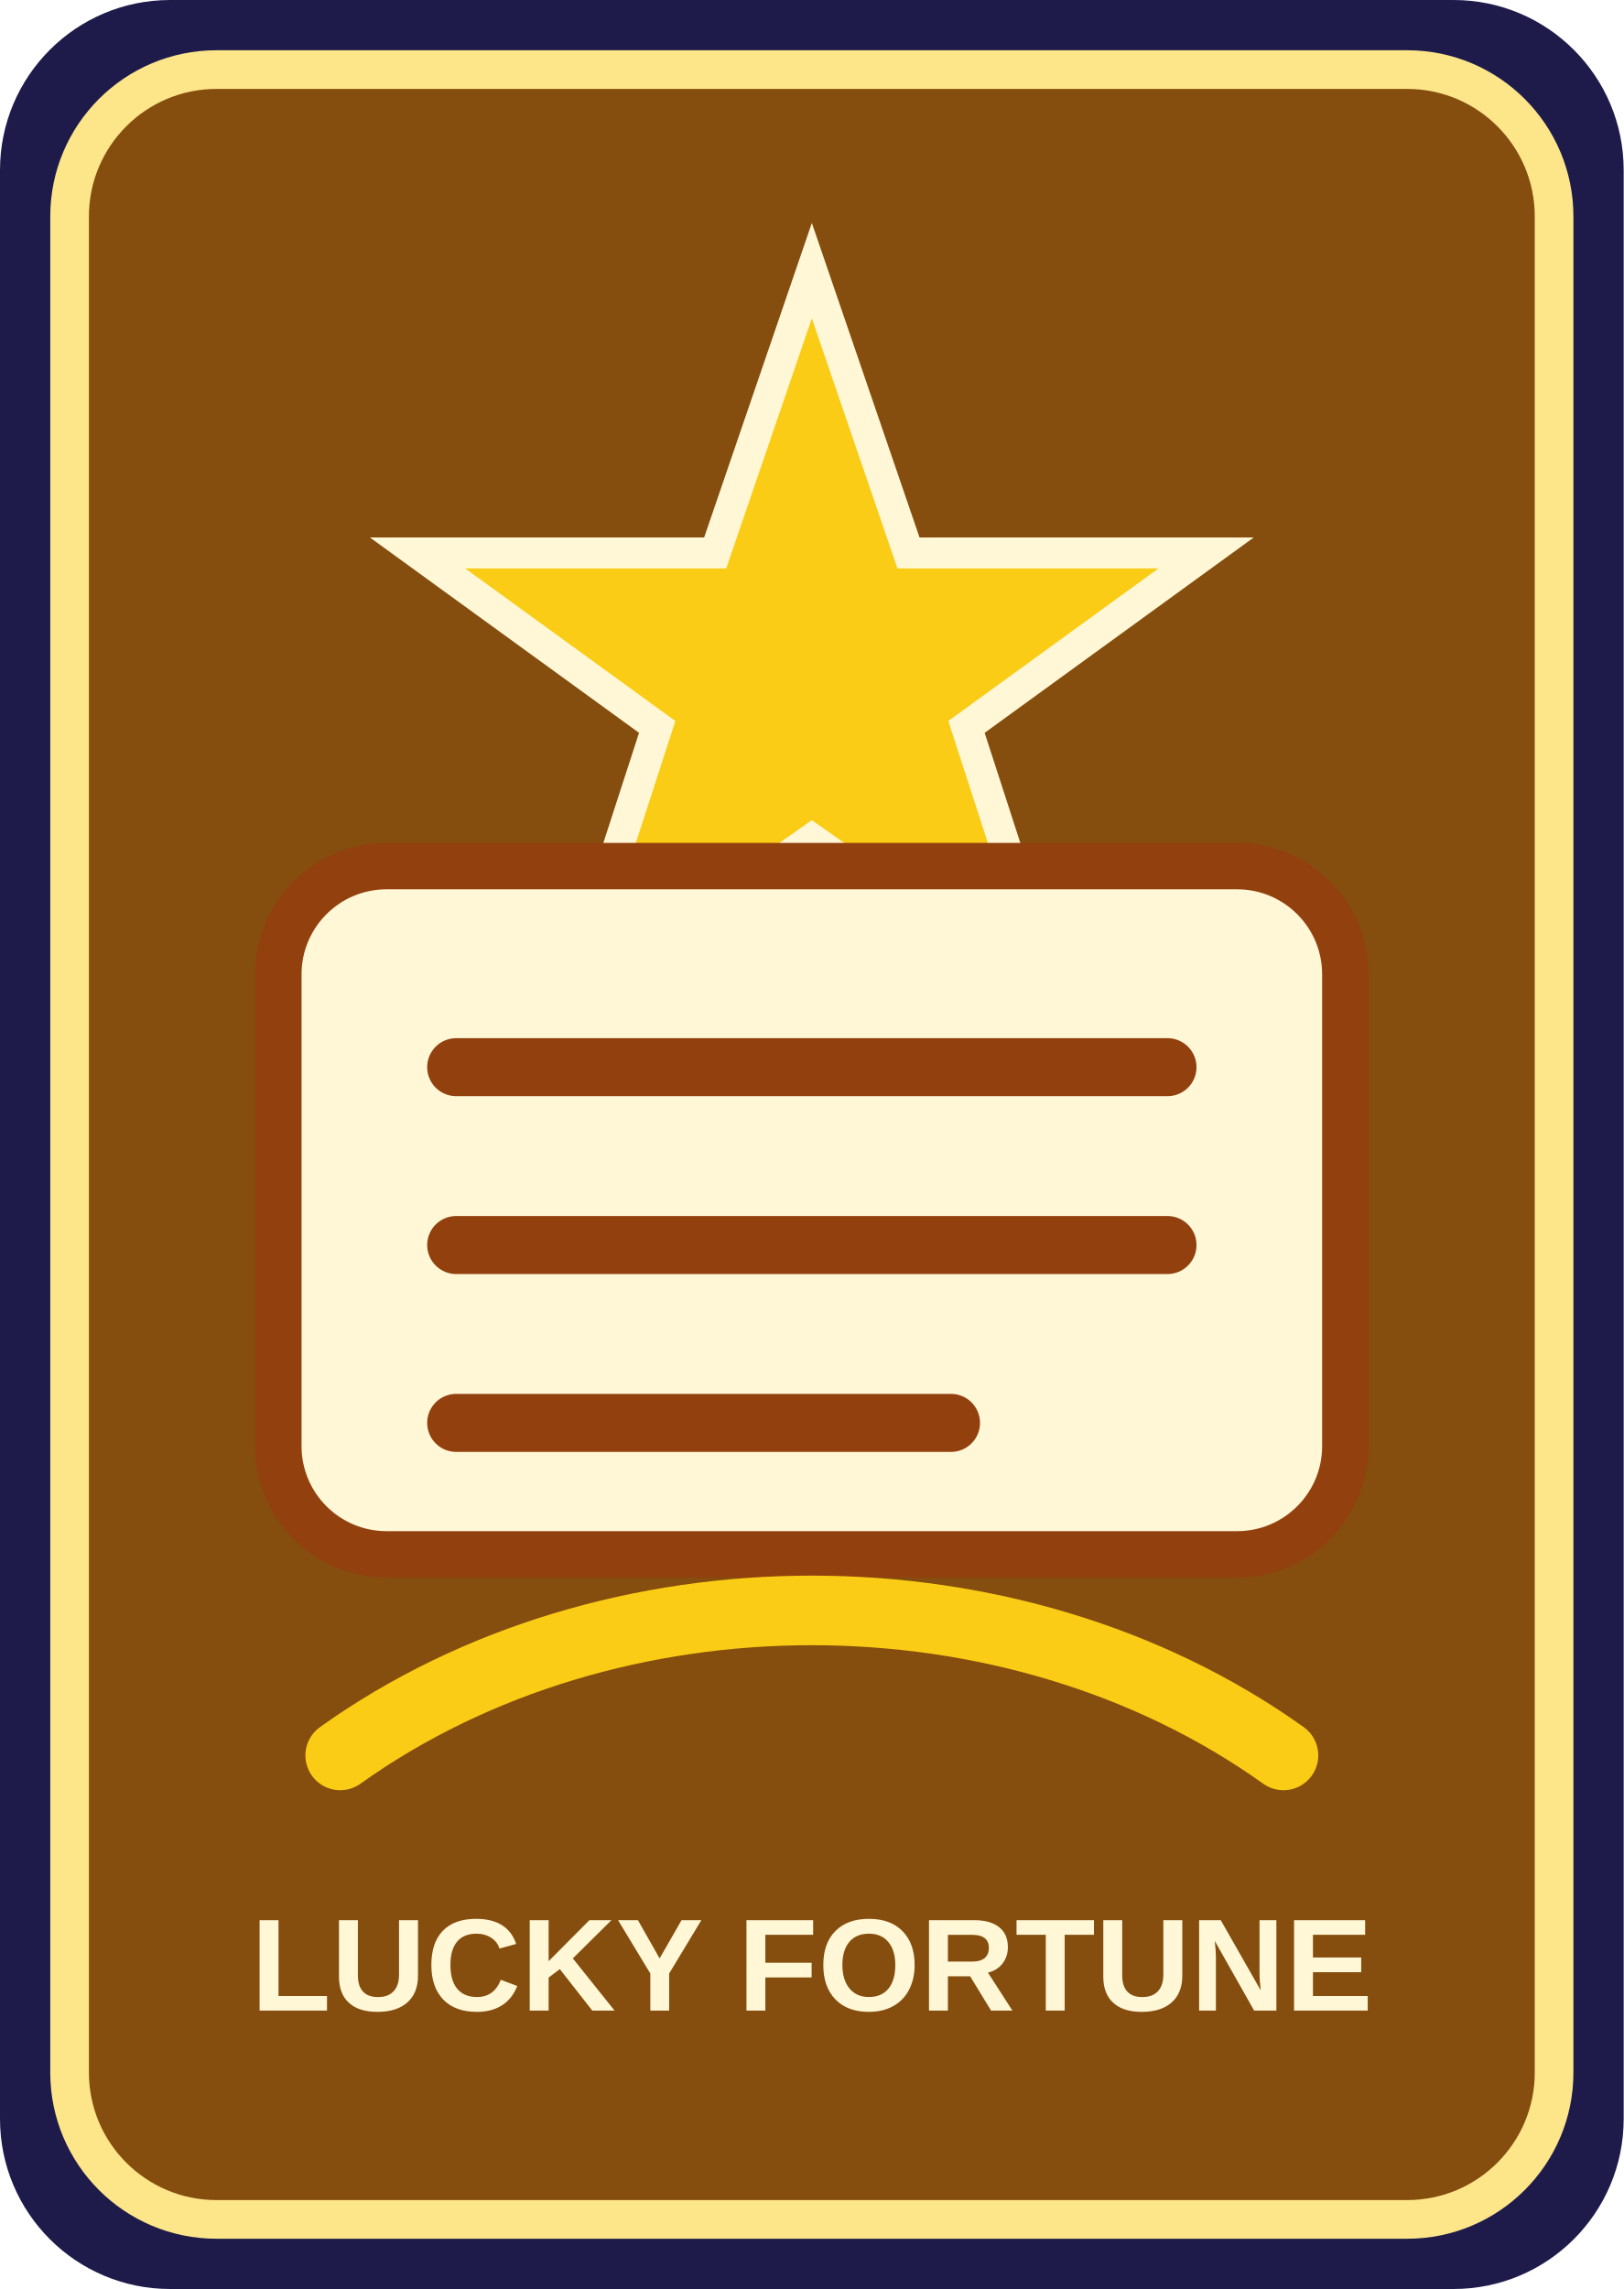
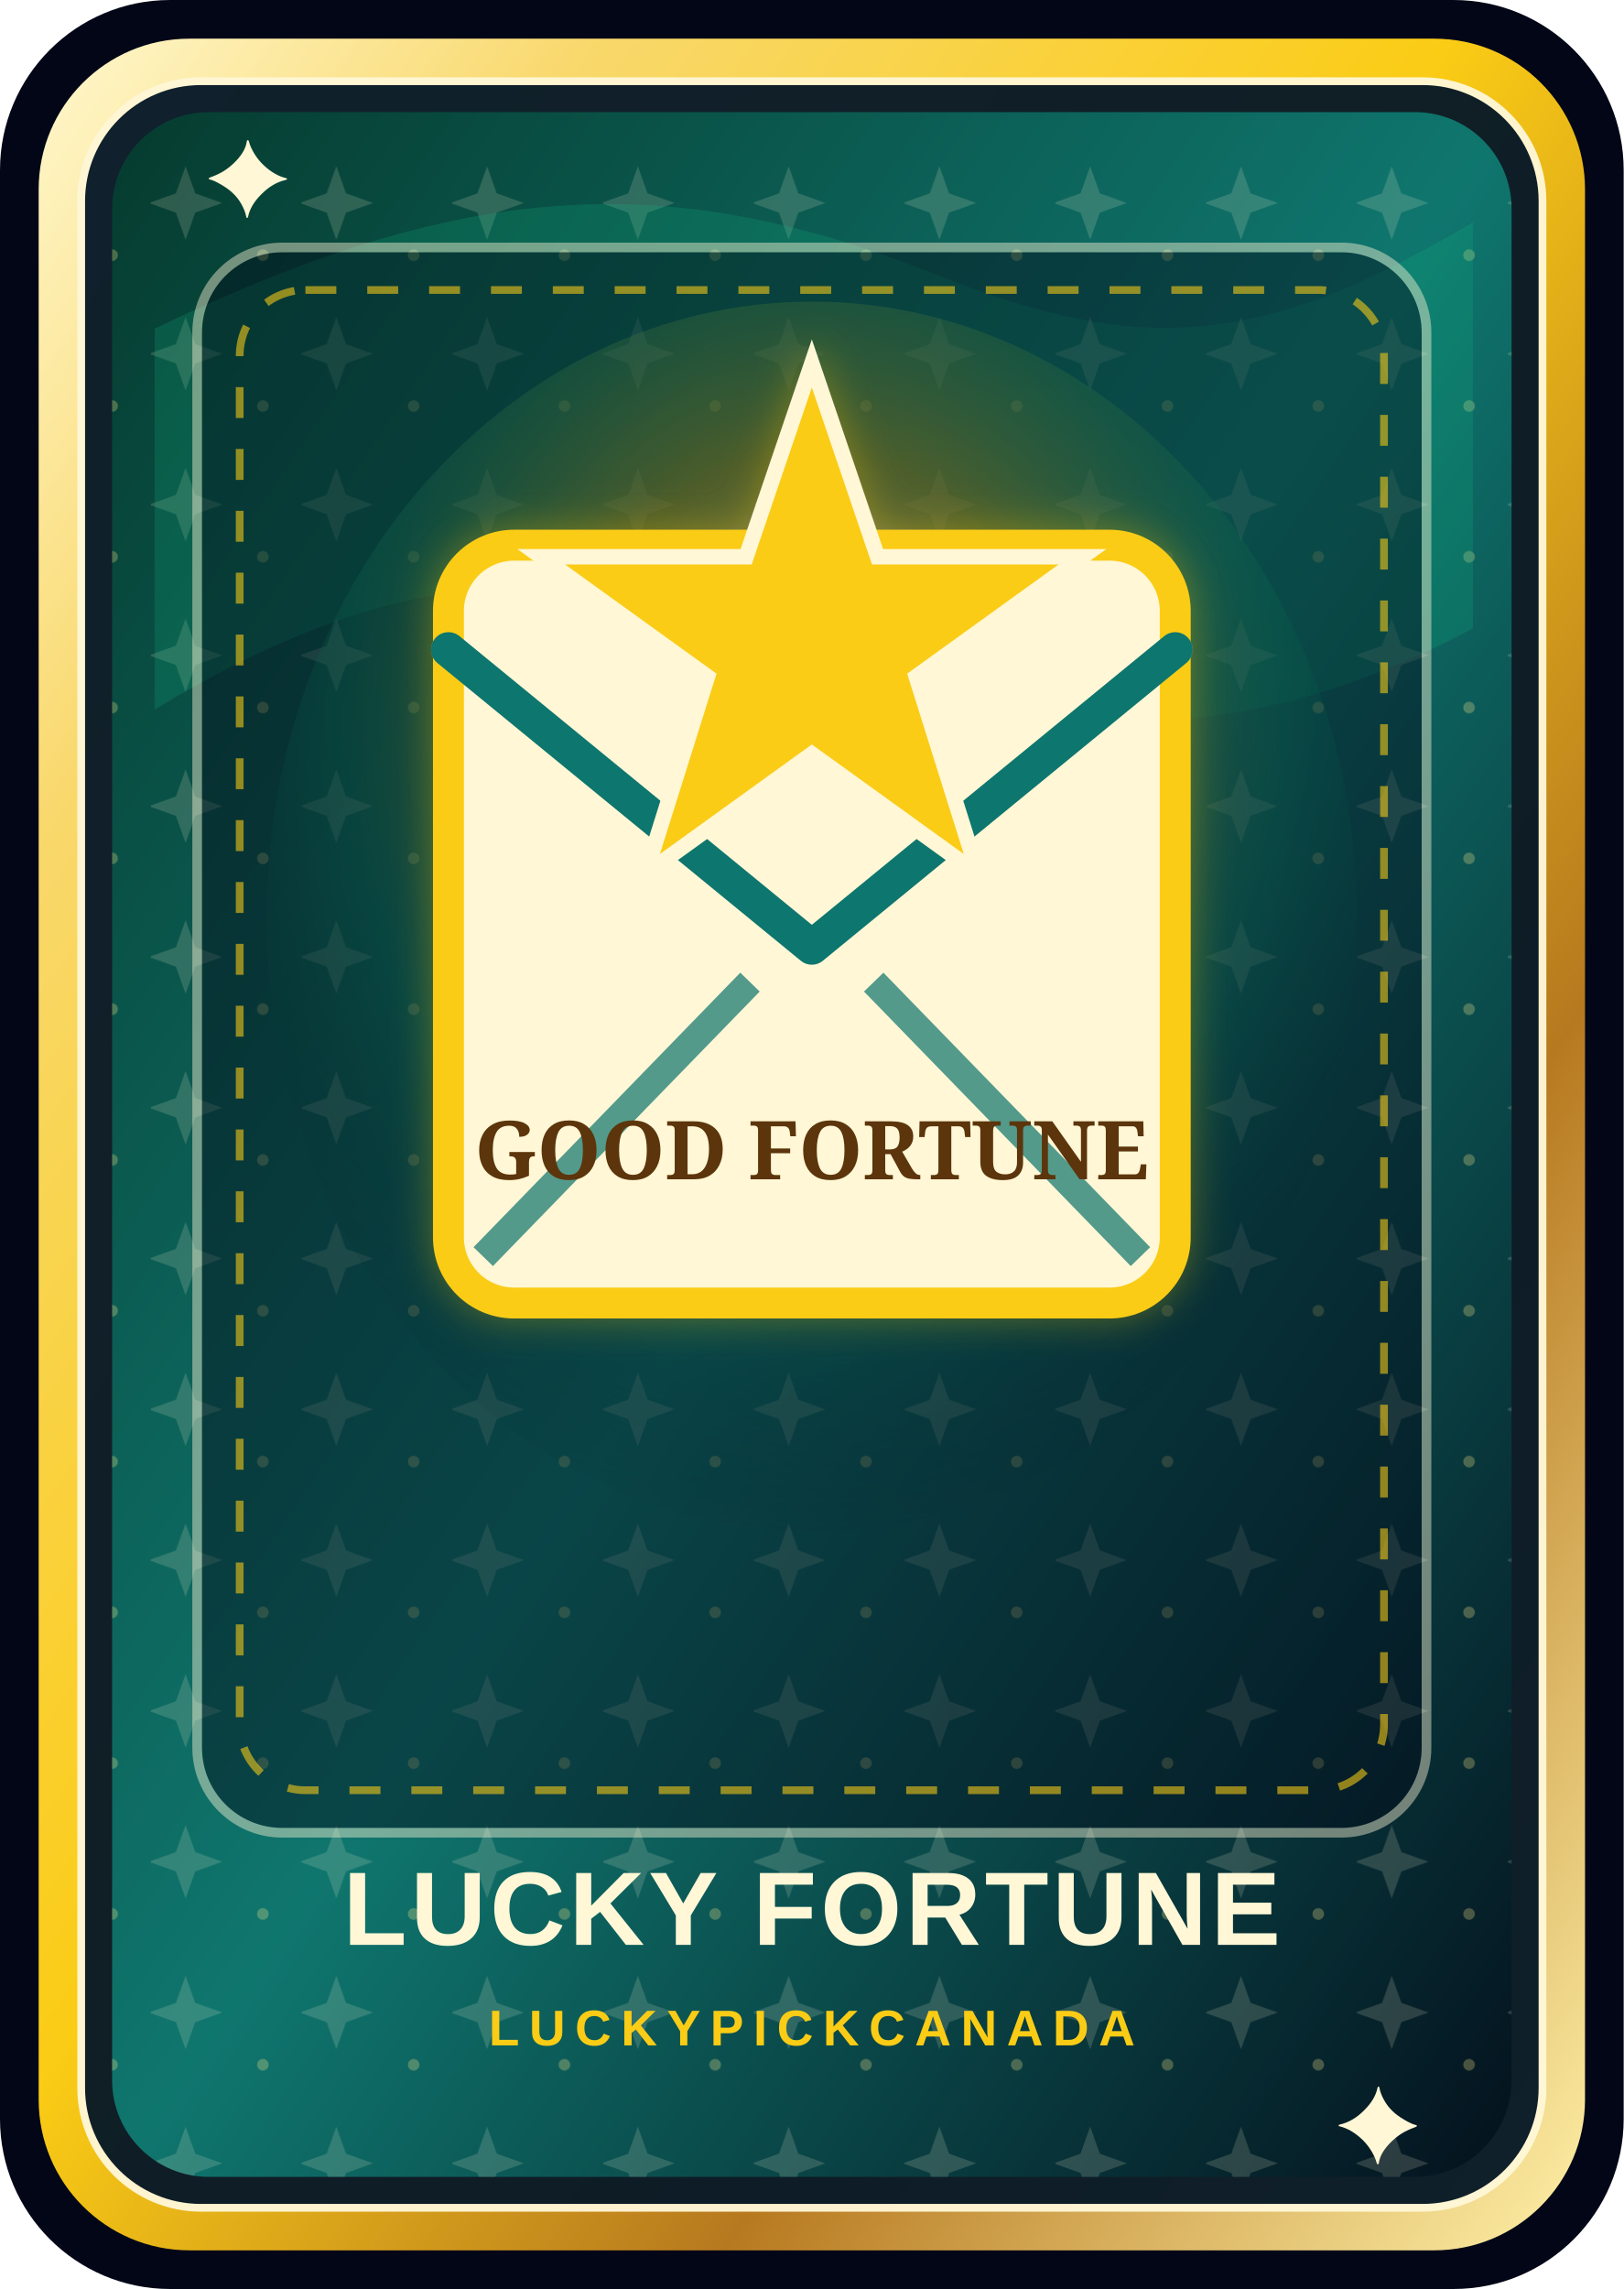
- <svg xmlns="http://www.w3.org/2000/svg" viewBox="0 0 420 592">
-   <rect width="420" height="592" rx="44" fill="#1e1b4b" />
-   <rect x="18" y="18" width="384" height="556" rx="38" fill="#854d0e" stroke="#fde68a" stroke-width="10" />
-   <path d="M210 70l25 73h77l-62 45 24 74-64-45-64 45 24-74-62-45h77z" fill="#facc15" stroke="#fff7d6" stroke-width="8" />
-   <rect x="72" y="224" width="276" height="178" rx="28" fill="#fff7d6" stroke="#92400e" stroke-width="12" />
-   <path d="M118 276h184M118 322h184M118 368h128" stroke="#92400e" stroke-width="15" stroke-linecap="round" />
-   <path d="M88 454c70-50 174-50 244 0" fill="none" stroke="#facc15" stroke-width="18" stroke-linecap="round" />
-   <text x="210" y="520" text-anchor="middle" font-family="Arial,sans-serif" font-size="34" font-weight="900" fill="#fff7d6">LUCKY FORTUNE</text>
+ <svg xmlns="http://www.w3.org/2000/svg" viewBox="0 0 840 1184" role="img" aria-labelledby="title desc">
+   <defs>
+     <linearGradient id="edgeGold" x1="0" x2="1" y1="0" y2="1">
+       <stop offset="0" stop-color="#fff8cf" />
+       <stop offset="0.18" stop-color="#f9d86c" />
+       <stop offset="0.46" stop-color="#facc15" />
+       <stop offset="0.72" stop-color="#b7791f" />
+       <stop offset="1" stop-color="#fff1a8" />
+     </linearGradient>
+     <linearGradient id="emeraldPanel" x1="0" x2="1" y1="0" y2="1">
+       <stop offset="0" stop-color="#063b2f" />
+       <stop offset="0.5" stop-color="#0f766e" />
+       <stop offset="1" stop-color="#04111d" />
+     </linearGradient>
+     <radialGradient id="auroraGlow" cx="50%" cy="34%" r="68%">
+       <stop offset="0" stop-color="#fef9c3" stop-opacity="0.95" />
+       <stop offset="0.32" stop-color="#facc15" stop-opacity="0.52" />
+       <stop offset="0.64" stop-color="#10b981" stop-opacity="0.25" />
+       <stop offset="1" stop-color="#020617" stop-opacity="0" />
+     </radialGradient>
+     <filter id="softShadow" x="-20%" y="-20%" width="140%" height="140%">
+       <feDropShadow dx="0" dy="18" stdDeviation="18" flood-color="#000000" flood-opacity="0.45" />
+       <feDropShadow dx="0" dy="0" stdDeviation="10" flood-color="#facc15" flood-opacity="0.35" />
+     </filter>
+     <pattern id="microStars" width="78" height="78" patternUnits="userSpaceOnUse">
+       <path d="M18 8l5 14 14 5-14 5-5 14-5-14-14-5 14-5z" fill="#fff7d6" opacity="0.16" />
+       <circle cx="58" cy="54" r="3" fill="#fde68a" opacity="0.28" />
+     </pattern>
+   </defs>
+   <rect width="840" height="1184" rx="88" fill="#020617" />
+   <rect x="20" y="20" width="800" height="1144" rx="78" fill="url(#edgeGold)" />
+   <rect x="42" y="42" width="756" height="1100" rx="62" fill="#061826" stroke="#fff7d6" stroke-width="4" opacity="0.96" />
+   <rect x="58" y="58" width="724" height="1068" rx="50" fill="url(#emeraldPanel)" />
+   <rect x="58" y="58" width="724" height="1068" rx="50" fill="url(#microStars)" />
+   <path d="M80 170c158-76 264-84 404-28 108 43 170 37 278-27v210c-116 62-220 62-340 12-128-54-223-42-342 30z" fill="#10b981" opacity="0.20" />
+   <ellipse cx="420" cy="474" rx="282" ry="318" fill="url(#auroraGlow)" />
+   <rect x="102" y="128" width="636" height="820" rx="44" fill="#020617" stroke="#fff7d6" stroke-width="5" opacity="0.44" />
+   <rect x="124" y="150" width="592" height="776" rx="34" fill="none" stroke="#facc15" stroke-width="4" stroke-dasharray="16 16" opacity="0.58" />
+   <g filter="url(#softShadow)">
+     <rect x="232" y="282" width="376" height="392" rx="34" fill="#fff7d6" stroke="#facc15" stroke-width="16" />
+     <path d="M232 336l188 154 188-154" fill="none" stroke="#0f766e" stroke-width="18" stroke-linecap="round" stroke-linejoin="round" />
+     <path d="M250 650l138-142M590 650L452 508" fill="none" stroke="#0f766e" stroke-width="14" opacity="0.72" />
+     <path d="M420 188l34 100h106l-86 62 32 102-86-62-86 62 32-102-86-62h106z" fill="#facc15" stroke="#fff7d6" stroke-width="8" />
+     <text x="420" y="610" text-anchor="middle" font-family="Georgia, serif" font-size="42" font-weight="900" fill="#5c3608">GOOD FORTUNE</text>
+   </g>
+   <text x="420" y="1006" text-anchor="middle" font-family="Arial, Helvetica, sans-serif" font-size="54" font-weight="900" letter-spacing="2" fill="#fff7d6">LUCKY FORTUNE</text>
+   <text x="420" y="1058" text-anchor="middle" font-family="Arial, Helvetica, sans-serif" font-size="26" font-weight="900" letter-spacing="5" fill="#facc15">LUCKYPICKCANADA</text>
+   <text x="106" y="112" font-family="Georgia, serif" font-size="56" font-weight="900" fill="#fff7d6">✦</text>
+   <text x="735" y="1080" font-family="Georgia, serif" font-size="56" font-weight="900" fill="#fff7d6" transform="rotate(180 735 1080)">✦</text>
</svg>
